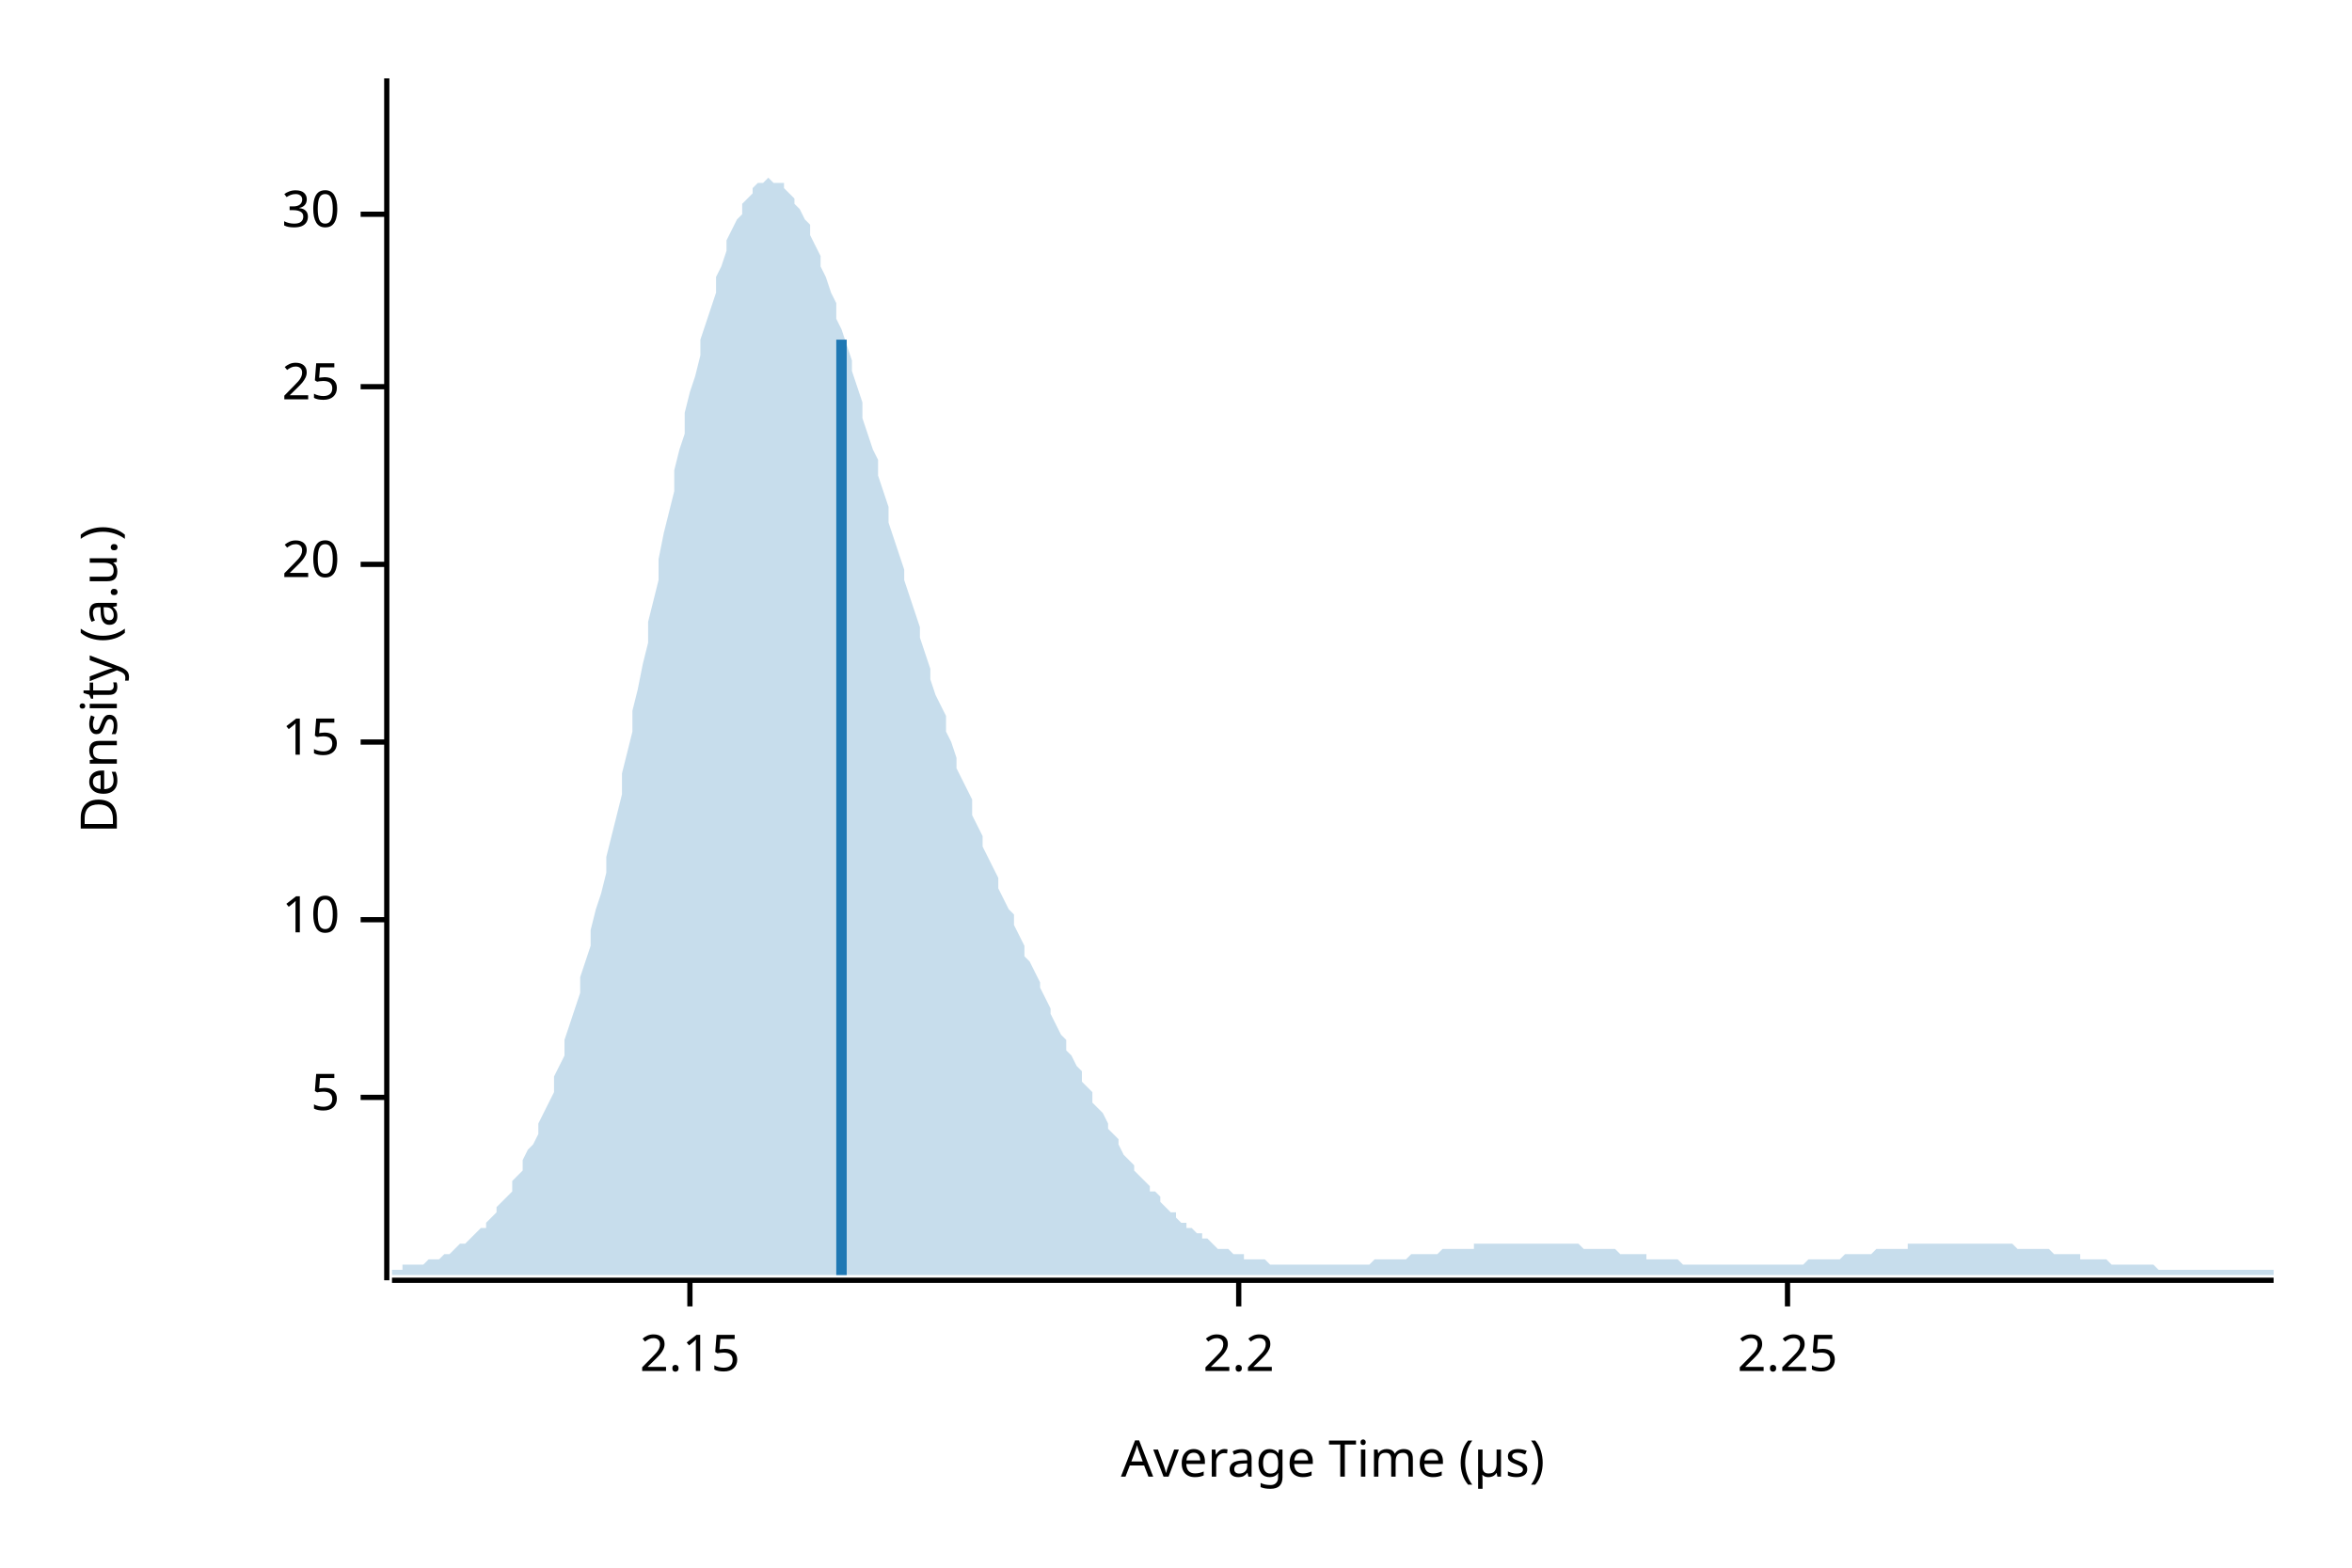
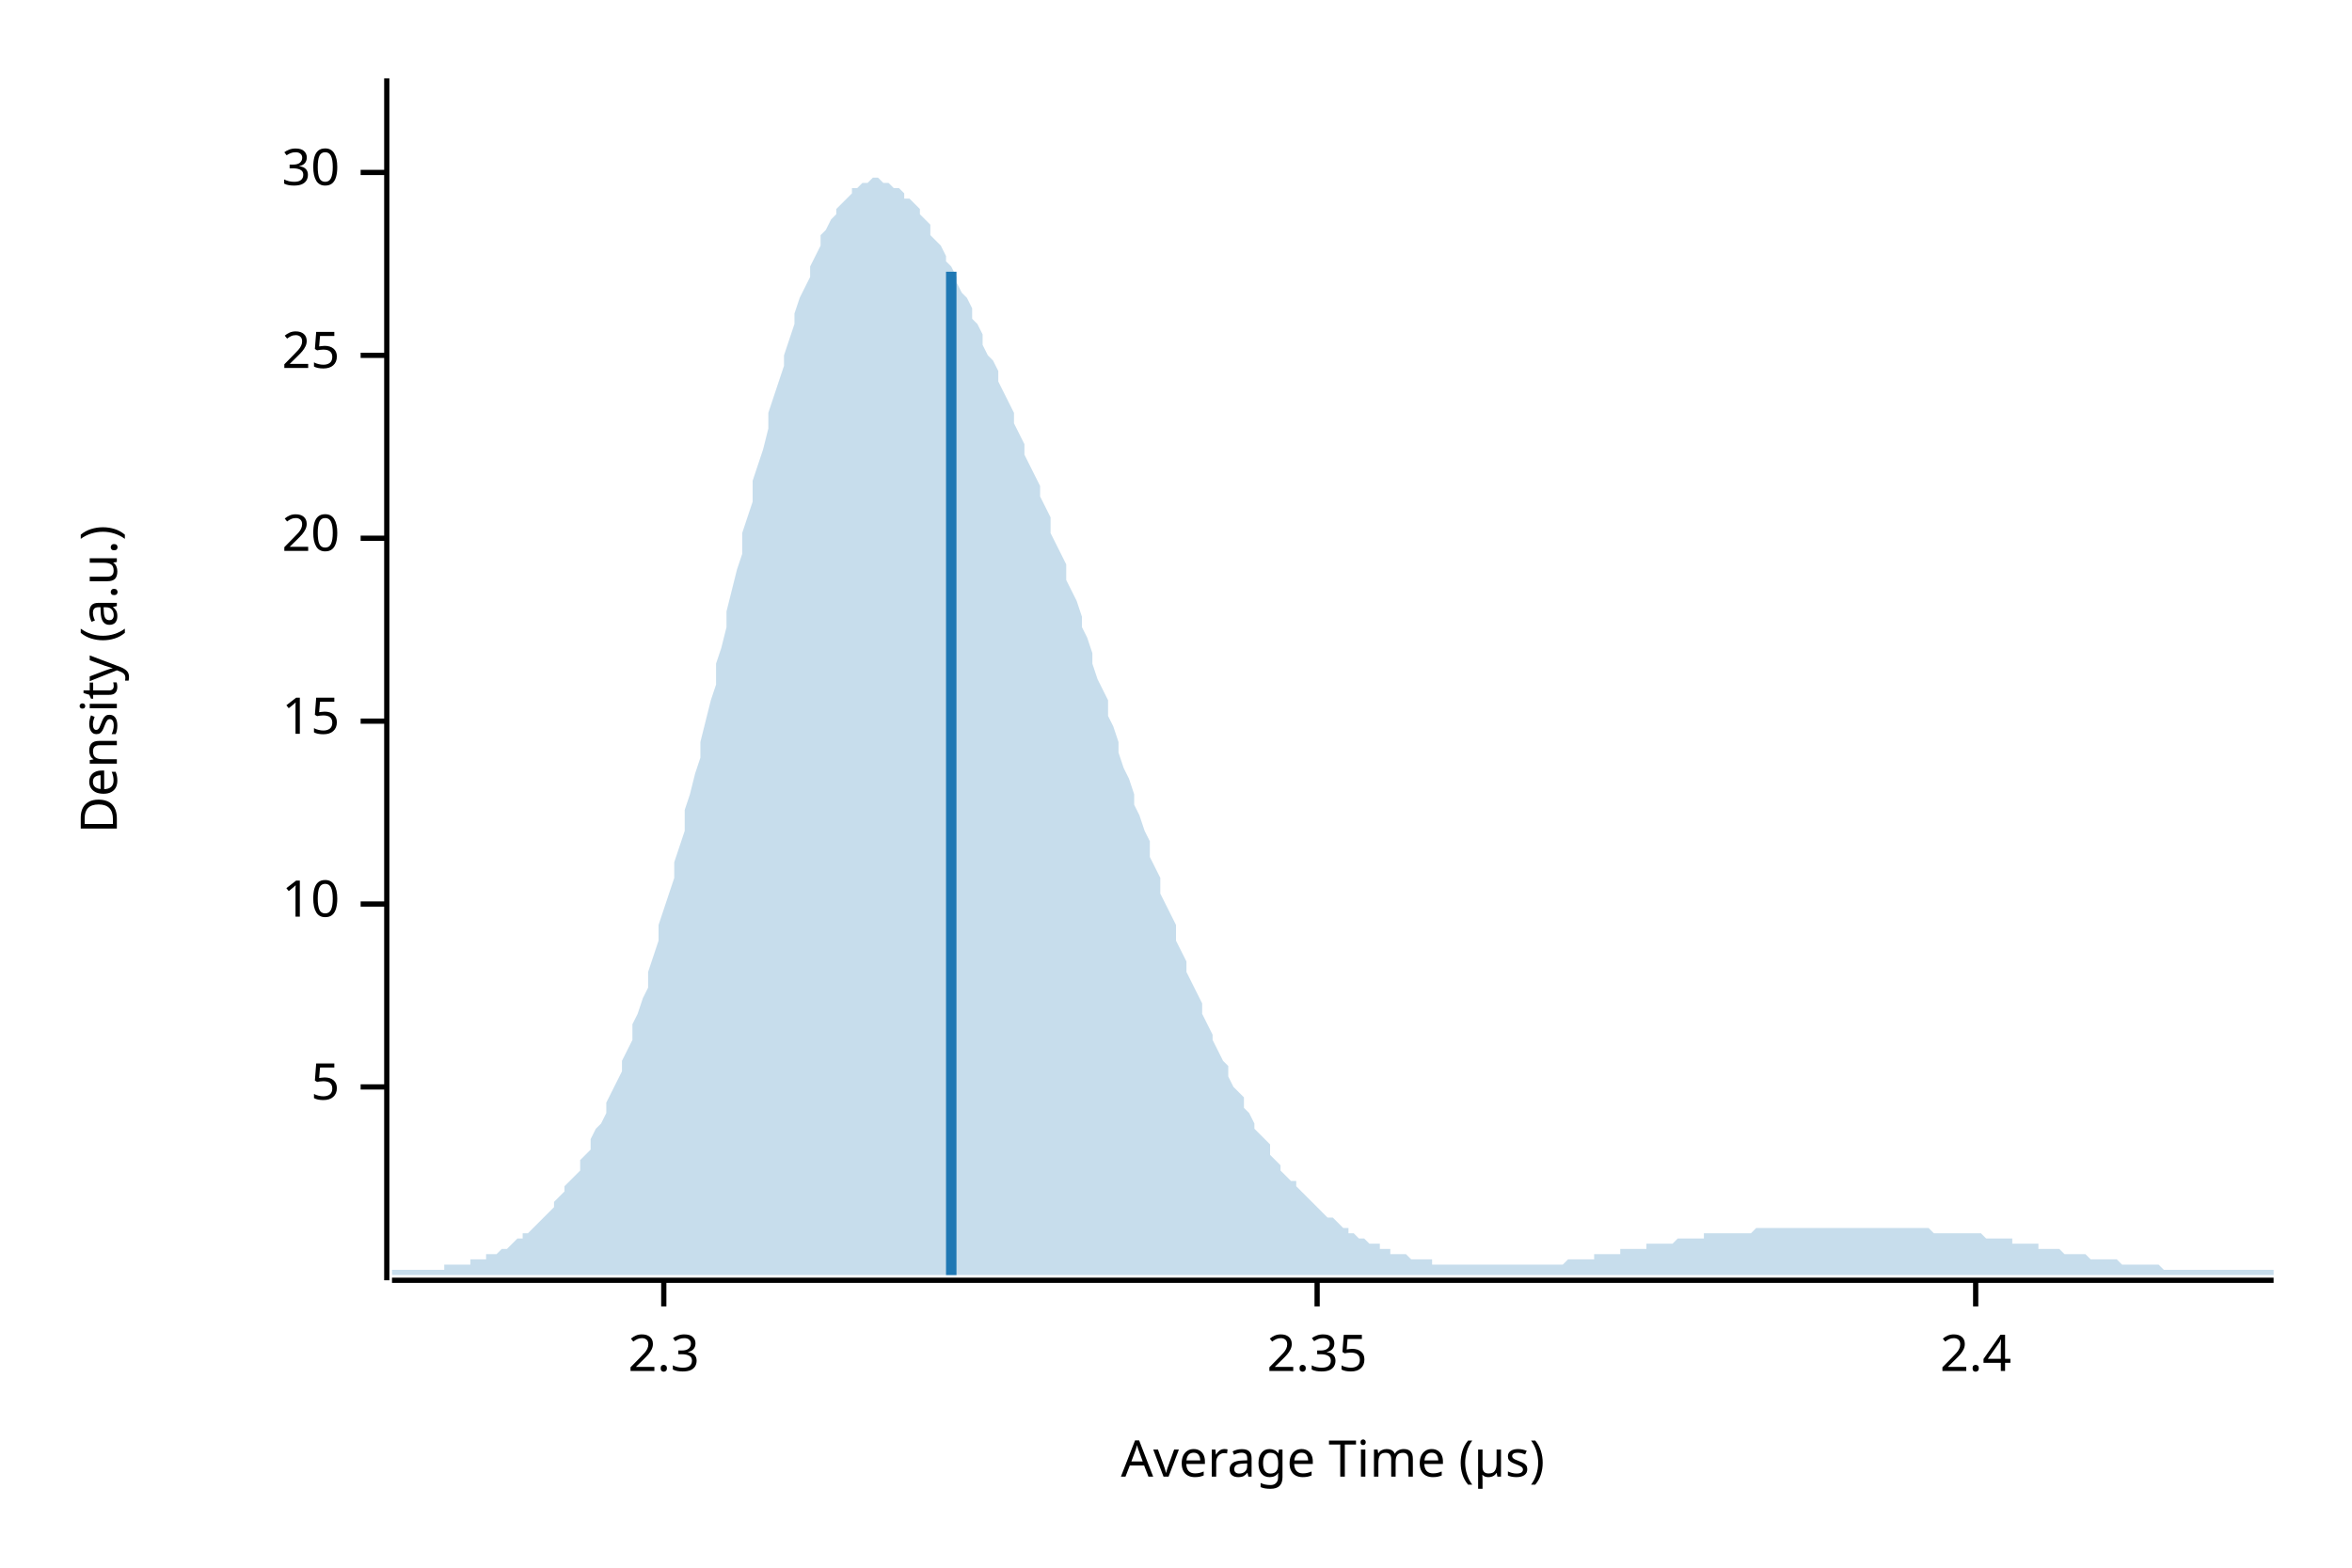
<svg xmlns="http://www.w3.org/2000/svg" width="450" height="300" viewBox="0 0 450 300">
  <text x="15" y="130" dy="0.76em" text-anchor="middle" font-family="sans-serif" font-size="9.677" opacity="1" fill="#000000" transform="rotate(270, 15, 130)">
Density (a.u.)
</text>
  <text x="255" y="285" dy="-0.5ex" text-anchor="middle" font-family="sans-serif" font-size="9.677" opacity="1" fill="#000000">
Average Time (µs)
</text>
  <polyline fill="none" opacity="1" stroke="#000000" stroke-width="1" points="74,15 74,245 " />
-   <text x="65" y="210" dy="0.5ex" text-anchor="end" font-family="sans-serif" font-size="9.677" opacity="1" fill="#000000">
+   <text x="65" y="208" dy="0.5ex" text-anchor="end" font-family="sans-serif" font-size="9.677" opacity="1" fill="#000000">
5
</text>
-   <polyline fill="none" opacity="1" stroke="#000000" stroke-width="1" points="69,210 74,210 " />
-   <text x="65" y="176" dy="0.5ex" text-anchor="end" font-family="sans-serif" font-size="9.677" opacity="1" fill="#000000">
+   <polyline fill="none" opacity="1" stroke="#000000" stroke-width="1" points="69,208 74,208 " />
+   <text x="65" y="173" dy="0.5ex" text-anchor="end" font-family="sans-serif" font-size="9.677" opacity="1" fill="#000000">
10
</text>
-   <polyline fill="none" opacity="1" stroke="#000000" stroke-width="1" points="69,176 74,176 " />
-   <text x="65" y="142" dy="0.5ex" text-anchor="end" font-family="sans-serif" font-size="9.677" opacity="1" fill="#000000">
+   <polyline fill="none" opacity="1" stroke="#000000" stroke-width="1" points="69,173 74,173 " />
+   <text x="65" y="138" dy="0.5ex" text-anchor="end" font-family="sans-serif" font-size="9.677" opacity="1" fill="#000000">
15
</text>
-   <polyline fill="none" opacity="1" stroke="#000000" stroke-width="1" points="69,142 74,142 " />
-   <text x="65" y="108" dy="0.5ex" text-anchor="end" font-family="sans-serif" font-size="9.677" opacity="1" fill="#000000">
+   <polyline fill="none" opacity="1" stroke="#000000" stroke-width="1" points="69,138 74,138 " />
+   <text x="65" y="103" dy="0.5ex" text-anchor="end" font-family="sans-serif" font-size="9.677" opacity="1" fill="#000000">
20
</text>
-   <polyline fill="none" opacity="1" stroke="#000000" stroke-width="1" points="69,108 74,108 " />
-   <text x="65" y="74" dy="0.5ex" text-anchor="end" font-family="sans-serif" font-size="9.677" opacity="1" fill="#000000">
+   <polyline fill="none" opacity="1" stroke="#000000" stroke-width="1" points="69,103 74,103 " />
+   <text x="65" y="68" dy="0.5ex" text-anchor="end" font-family="sans-serif" font-size="9.677" opacity="1" fill="#000000">
25
</text>
-   <polyline fill="none" opacity="1" stroke="#000000" stroke-width="1" points="69,74 74,74 " />
-   <text x="65" y="41" dy="0.5ex" text-anchor="end" font-family="sans-serif" font-size="9.677" opacity="1" fill="#000000">
+   <polyline fill="none" opacity="1" stroke="#000000" stroke-width="1" points="69,68 74,68 " />
+   <text x="65" y="33" dy="0.5ex" text-anchor="end" font-family="sans-serif" font-size="9.677" opacity="1" fill="#000000">
30
</text>
-   <polyline fill="none" opacity="1" stroke="#000000" stroke-width="1" points="69,41 74,41 " />
+   <polyline fill="none" opacity="1" stroke="#000000" stroke-width="1" points="69,33 74,33 " />
  <polyline fill="none" opacity="1" stroke="#000000" stroke-width="1" points="75,245 435,245 " />
-   <text x="132" y="255" dy="0.76em" text-anchor="middle" font-family="sans-serif" font-size="9.677" opacity="1" fill="#000000">
- 2.15
+   <text x="127" y="255" dy="0.76em" text-anchor="middle" font-family="sans-serif" font-size="9.677" opacity="1" fill="#000000">
+ 2.3
</text>
-   <polyline fill="none" opacity="1" stroke="#000000" stroke-width="1" points="132,245 132,250 " />
-   <text x="237" y="255" dy="0.76em" text-anchor="middle" font-family="sans-serif" font-size="9.677" opacity="1" fill="#000000">
- 2.2
+   <polyline fill="none" opacity="1" stroke="#000000" stroke-width="1" points="127,245 127,250 " />
+   <text x="252" y="255" dy="0.76em" text-anchor="middle" font-family="sans-serif" font-size="9.677" opacity="1" fill="#000000">
+ 2.35
</text>
-   <polyline fill="none" opacity="1" stroke="#000000" stroke-width="1" points="237,245 237,250 " />
-   <text x="342" y="255" dy="0.76em" text-anchor="middle" font-family="sans-serif" font-size="9.677" opacity="1" fill="#000000">
- 2.25
+   <polyline fill="none" opacity="1" stroke="#000000" stroke-width="1" points="252,245 252,250 " />
+   <text x="378" y="255" dy="0.76em" text-anchor="middle" font-family="sans-serif" font-size="9.677" opacity="1" fill="#000000">
+ 2.4
</text>
-   <polyline fill="none" opacity="1" stroke="#000000" stroke-width="1" points="342,245 342,250 " />
-   <polygon opacity="0.25" fill="#1F78B4" points="75,243 75,243 76,243 77,243 77,242 78,242 79,242 80,242 80,242 81,242 82,241 82,241 83,241 84,241 85,240 85,240 86,240 87,239 87,239 88,238 89,238 90,237 90,237 91,236 92,235 93,235 93,234 94,233 95,232 95,231 96,230 97,229 98,228 98,226 99,225 100,224 100,222 101,220 102,219 103,217 103,215 104,213 105,211 106,209 106,206 107,204 108,202 108,199 109,196 110,193 111,190 111,187 112,184 113,181 113,178 114,174 115,171 116,167 116,164 117,160 118,156 119,152 119,148 120,144 121,140 121,136 122,132 123,127 124,123 124,119 125,115 126,111 126,107 127,102 128,98 129,94 129,90 130,86 131,83 131,79 132,75 133,72 134,68 134,65 135,62 136,59 137,56 137,53 138,51 139,48 139,46 140,44 141,42 142,41 142,39 143,38 144,37 144,36 145,35 146,35 147,34 147,34 148,35 149,35 150,35 150,36 151,37 152,38 152,39 153,40 154,42 155,43 155,45 156,47 157,49 157,51 158,53 159,56 160,58 160,61 161,63 162,66 163,69 163,71 164,74 165,77 165,80 166,83 167,86 168,88 168,91 169,94 170,97 170,100 171,103 172,106 173,109 173,111 174,114 175,117 176,120 176,122 177,125 178,128 178,130 179,133 180,135 181,137 181,140 182,142 183,145 183,147 184,149 185,151 186,153 186,156 187,158 188,160 188,162 189,164 190,166 191,168 191,170 192,172 193,174 194,175 194,177 195,179 196,181 196,183 197,184 198,186 199,188 199,189 200,191 201,193 201,194 202,196 203,198 204,199 204,201 205,202 206,204 207,205 207,207 208,208 209,209 209,211 210,212 211,213 212,215 212,216 213,217 214,218 214,219 215,221 216,222 217,223 217,224 218,225 219,226 220,227 220,228 221,228 222,229 222,230 223,231 224,232 225,232 225,233 226,234 227,234 227,235 228,235 229,236 230,236 230,237 231,237 232,238 232,238 233,239 234,239 235,239 235,239 236,240 237,240 238,240 238,241 239,241 240,241 240,241 241,241 242,241 243,242 243,242 244,242 245,242 245,242 246,242 247,242 248,242 248,242 249,242 250,242 251,242 251,242 252,242 253,242 253,242 254,242 255,242 256,242 256,242 257,242 258,242 258,242 259,242 260,242 261,242 261,242 262,242 263,241 264,241 264,241 265,241 266,241 266,241 267,241 268,241 269,241 269,241 270,240 271,240 271,240 272,240 273,240 274,240 274,240 275,240 276,239 277,239 277,239 278,239 279,239 279,239 280,239 281,239 282,239 282,238 283,238 284,238 284,238 285,238 286,238 287,238 287,238 288,238 289,238 289,238 290,238 291,238 292,238 292,238 293,238 294,238 295,238 295,238 296,238 297,238 297,238 298,238 299,238 300,238 300,238 301,238 302,238 302,238 303,239 304,239 305,239 305,239 306,239 307,239 308,239 308,239 309,239 310,240 310,240 311,240 312,240 313,240 313,240 314,240 315,240 315,241 316,241 317,241 318,241 318,241 319,241 320,241 321,241 321,241 322,242 323,242 323,242 324,242 325,242 326,242 326,242 327,242 328,242 328,242 329,242 330,242 331,242 331,242 332,242 333,242 333,242 334,242 335,242 336,242 336,242 337,242 338,242 339,242 339,242 340,242 341,242 341,242 342,242 343,242 344,242 344,242 345,242 346,241 346,241 347,241 348,241 349,241 349,241 350,241 351,241 352,241 352,241 353,240 354,240 354,240 355,240 356,240 357,240 357,240 358,240 359,239 359,239 360,239 361,239 362,239 362,239 363,239 364,239 365,239 365,238 366,238 367,238 367,238 368,238 369,238 370,238 370,238 371,238 372,238 372,238 373,238 374,238 375,238 375,238 376,238 377,238 378,238 378,238 379,238 380,238 380,238 381,238 382,238 383,238 383,238 384,238 385,238 385,238 386,239 387,239 388,239 388,239 389,239 390,239 390,239 391,239 392,239 393,240 393,240 394,240 395,240 396,240 396,240 397,240 398,240 398,241 399,241 400,241 401,241 401,241 402,241 403,241 403,241 404,242 405,242 406,242 406,242 407,242 408,242 409,242 409,242 410,242 411,242 411,242 412,242 413,243 414,243 414,243 415,243 416,243 416,243 417,243 418,243 419,243 419,243 420,243 421,243 422,243 422,243 423,243 424,243 424,243 425,243 426,243 427,243 427,243 428,243 429,243 429,243 430,243 431,243 432,243 432,243 433,243 434,243 435,243 435,244 75,244 " />
-   <polyline fill="none" opacity="1" stroke="#1F78B4" stroke-width="2" points="161,244 161,65 " />
+   <polyline fill="none" opacity="1" stroke="#000000" stroke-width="1" points="378,245 378,250 " />
+   <polygon opacity="0.25" fill="#1F78B4" points="75,243 75,243 76,243 77,243 77,243 78,243 79,243 80,243 80,243 81,243 82,243 82,243 83,243 84,243 85,243 85,242 86,242 87,242 87,242 88,242 89,242 90,242 90,241 91,241 92,241 93,241 93,240 94,240 95,240 95,240 96,239 97,239 98,238 98,238 99,237 100,237 100,236 101,236 102,235 103,234 103,234 104,233 105,232 106,231 106,230 107,229 108,228 108,227 109,226 110,225 111,224 111,222 112,221 113,220 113,218 114,216 115,215 116,213 116,211 117,209 118,207 119,205 119,203 120,201 121,199 121,196 122,194 123,191 124,189 124,186 125,183 126,180 126,177 127,174 128,171 129,168 129,165 130,162 131,159 131,155 132,152 133,148 134,145 134,142 135,138 136,134 137,131 137,127 138,124 139,120 139,117 140,113 141,109 142,106 142,102 143,99 144,96 144,92 145,89 146,86 147,82 147,79 148,76 149,73 150,70 150,68 151,65 152,62 152,60 153,57 154,55 155,53 155,51 156,49 157,47 157,45 158,44 159,42 160,41 160,40 161,39 162,38 163,37 163,36 164,36 165,35 165,35 166,35 167,34 168,34 168,34 169,35 170,35 170,35 171,36 172,36 173,37 173,38 174,38 175,39 176,40 176,41 177,42 178,43 178,45 179,46 180,47 181,49 181,50 182,51 183,53 183,54 184,56 185,57 186,59 186,61 187,62 188,64 188,66 189,68 190,69 191,71 191,73 192,75 193,77 194,79 194,81 195,83 196,85 196,87 197,89 198,91 199,93 199,95 200,97 201,99 201,102 202,104 203,106 204,108 204,111 205,113 206,115 207,118 207,120 208,122 209,125 209,127 210,130 211,132 212,134 212,137 213,139 214,142 214,144 215,147 216,149 217,152 217,154 218,156 219,159 220,161 220,164 221,166 222,168 222,171 223,173 224,175 225,177 225,180 226,182 227,184 227,186 228,188 229,190 230,192 230,194 231,196 232,198 232,199 233,201 234,203 235,204 235,206 236,208 237,209 238,210 238,212 239,213 240,215 240,216 241,217 242,218 243,219 243,221 244,222 245,223 245,224 246,225 247,226 248,226 248,227 249,228 250,229 251,230 251,230 252,231 253,232 253,232 254,233 255,233 256,234 256,234 257,235 258,235 258,236 259,236 260,237 261,237 261,237 262,238 263,238 264,238 264,239 265,239 266,239 266,240 267,240 268,240 269,240 269,240 270,241 271,241 271,241 272,241 273,241 274,241 274,242 275,242 276,242 277,242 277,242 278,242 279,242 279,242 280,242 281,242 282,242 282,242 283,242 284,242 284,242 285,242 286,242 287,242 287,242 288,242 289,242 289,242 290,242 291,242 292,242 292,242 293,242 294,242 295,242 295,242 296,242 297,242 297,242 298,242 299,242 300,241 300,241 301,241 302,241 302,241 303,241 304,241 305,241 305,240 306,240 307,240 308,240 308,240 309,240 310,240 310,239 311,239 312,239 313,239 313,239 314,239 315,239 315,238 316,238 317,238 318,238 318,238 319,238 320,238 321,237 321,237 322,237 323,237 323,237 324,237 325,237 326,237 326,236 327,236 328,236 328,236 329,236 330,236 331,236 331,236 332,236 333,236 333,236 334,236 335,236 336,235 336,235 337,235 338,235 339,235 339,235 340,235 341,235 341,235 342,235 343,235 344,235 344,235 345,235 346,235 346,235 347,235 348,235 349,235 349,235 350,235 351,235 352,235 352,235 353,235 354,235 354,235 355,235 356,235 357,235 357,235 358,235 359,235 359,235 360,235 361,235 362,235 362,235 363,235 364,235 365,235 365,235 366,235 367,235 367,235 368,235 369,235 370,236 370,236 371,236 372,236 372,236 373,236 374,236 375,236 375,236 376,236 377,236 378,236 378,236 379,236 380,237 380,237 381,237 382,237 383,237 383,237 384,237 385,237 385,238 386,238 387,238 388,238 388,238 389,238 390,238 390,239 391,239 392,239 393,239 393,239 394,239 395,240 396,240 396,240 397,240 398,240 398,240 399,240 400,241 401,241 401,241 402,241 403,241 403,241 404,241 405,241 406,242 406,242 407,242 408,242 409,242 409,242 410,242 411,242 411,242 412,242 413,242 414,243 414,243 415,243 416,243 416,243 417,243 418,243 419,243 419,243 420,243 421,243 422,243 422,243 423,243 424,243 424,243 425,243 426,243 427,243 427,243 428,243 429,243 429,243 430,243 431,243 432,243 432,243 433,243 434,243 435,243 435,244 75,244 " />
+   <polyline fill="none" opacity="1" stroke="#1F78B4" stroke-width="2" points="182,244 182,52 " />
</svg>
